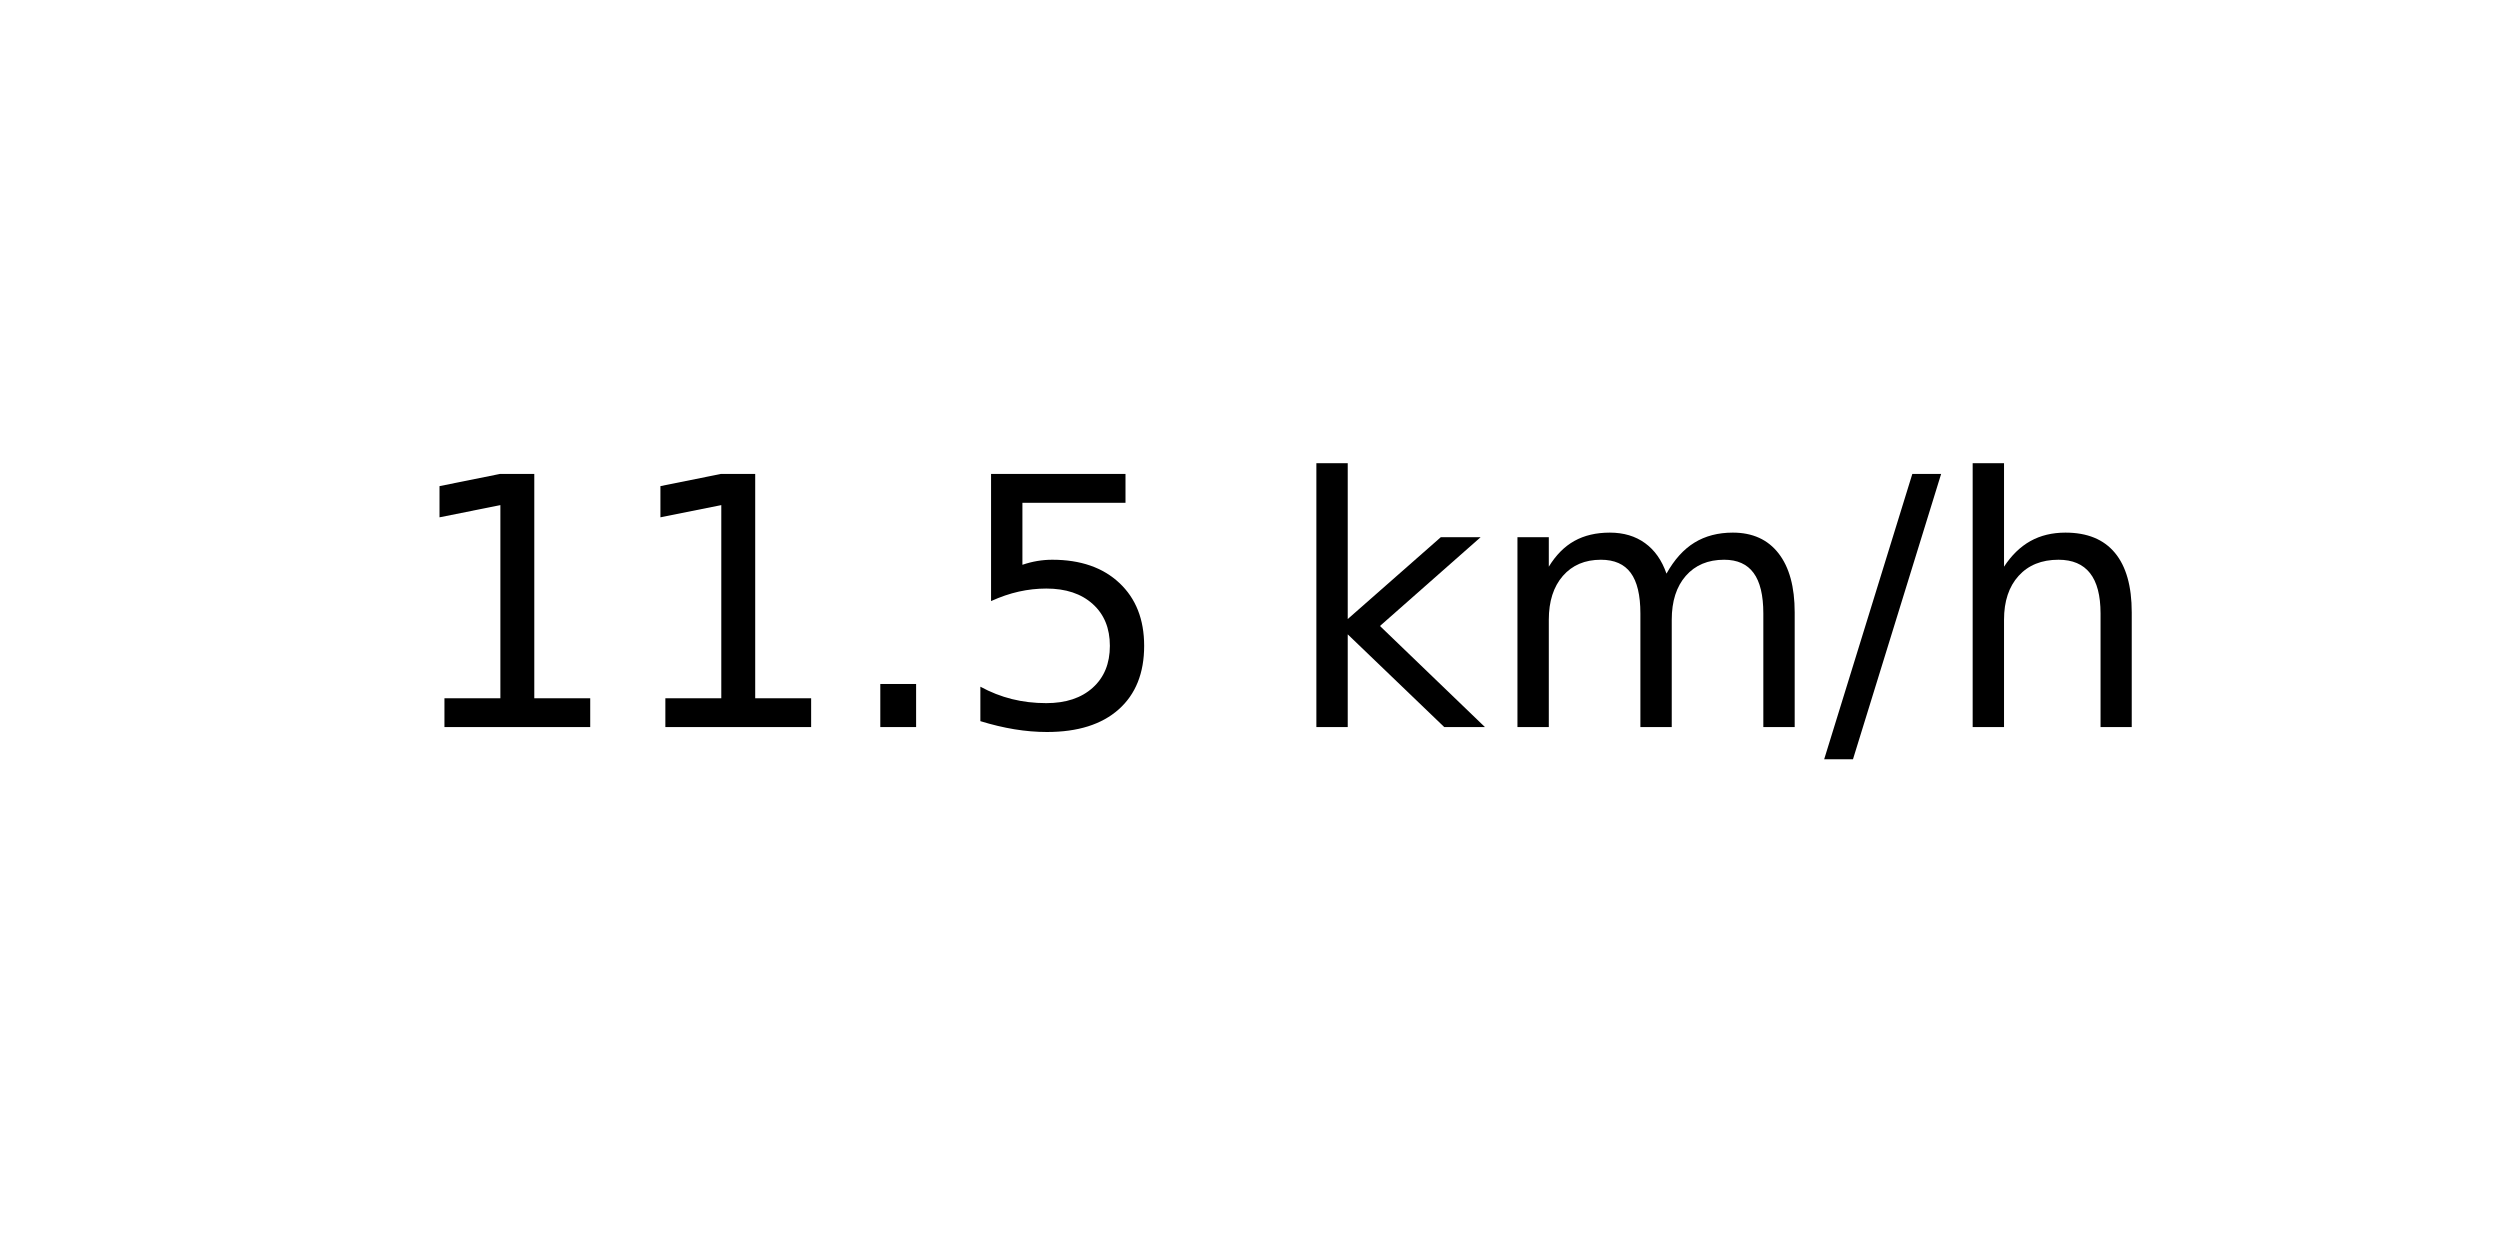
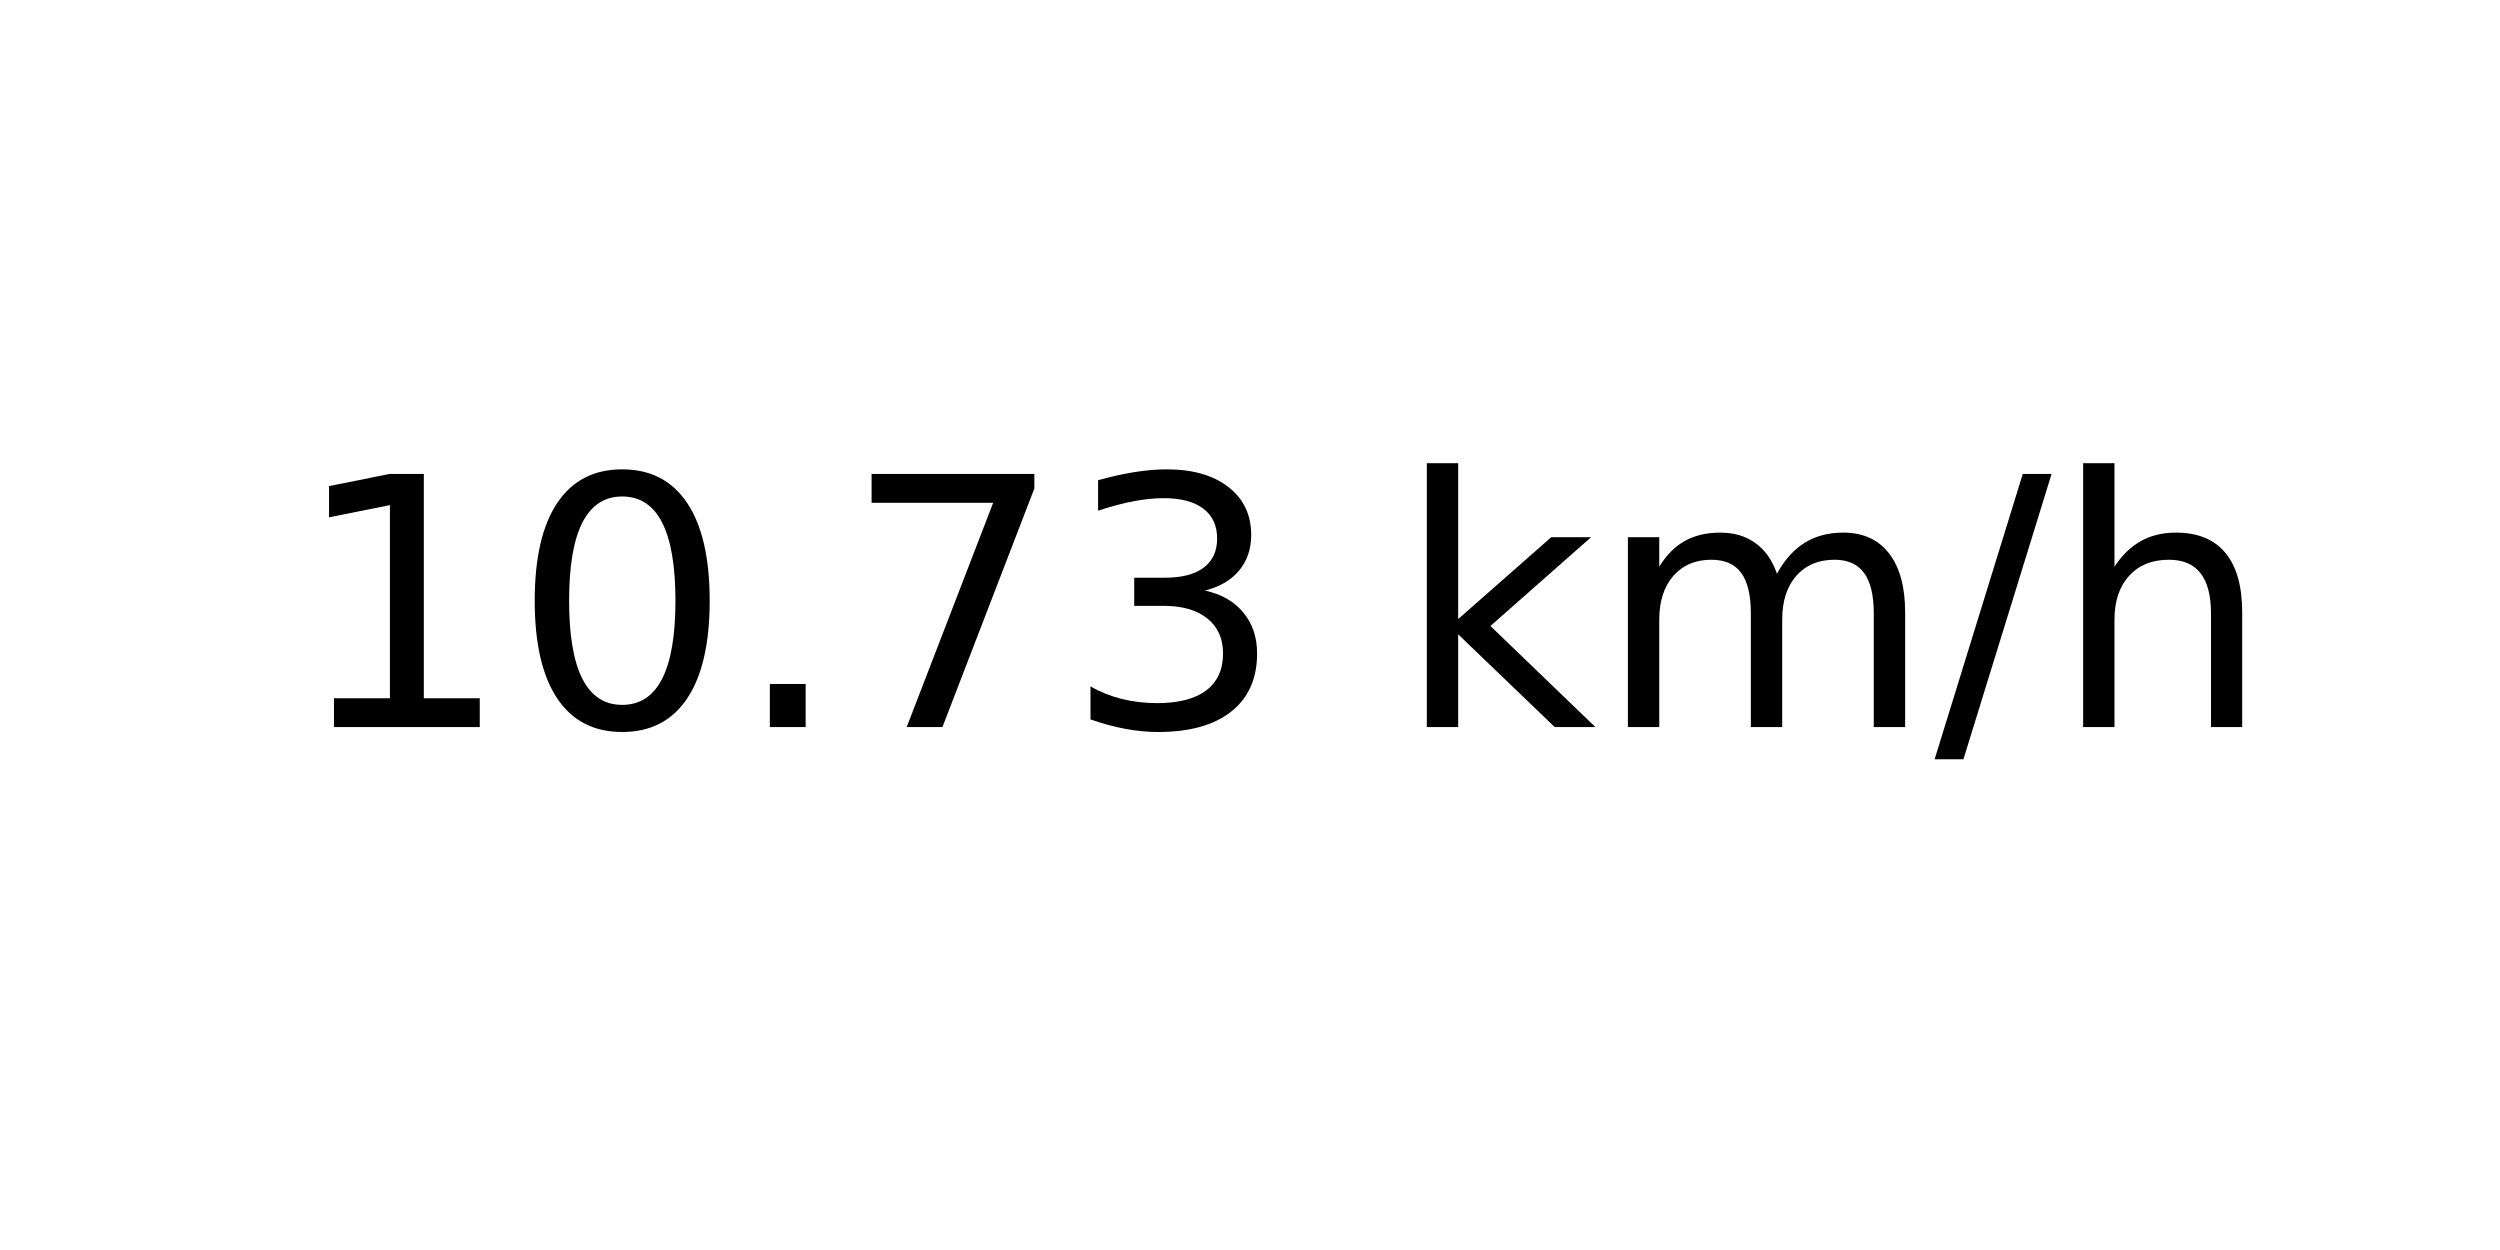
<svg xmlns="http://www.w3.org/2000/svg" xmlns:xlink="http://www.w3.org/1999/xlink" width="72pt" height="36pt" viewBox="0 0 72 36" version="1.1">
  <defs>
    <style type="text/css">*{stroke-linejoin: round; stroke-linecap: butt}</style>
  </defs>
  <g id="figure_1">
    <g id="axes_1">
      <g id="text_1">
-         <g transform="translate(11.55937 20.93937) scale(0.1 -0.1)">
+         <g transform="translate(8.378125 20.93937) scale(0.1 -0.1)">
          <defs>
            <path id="DejaVuSans-31" d="M 794 531  L 1825 531  L 1825 4091  L 703 3866  L 703 4441  L 1819 4666  L 2450 4666  L 2450 531  L 3481 531  L 3481 0  L 794 0  L 794 531  z " transform="scale(0.015625)" />
+             <path id="DejaVuSans-30" d="M 2034 4250  Q 1547 4250 1301 3770  Q 1056 3291 1056 2328  Q 1056 1369 1301 889  Q 1547 409 2034 409  Q 2525 409 2770 889  Q 3016 1369 3016 2328  Q 3016 3291 2770 3770  Q 2525 4250 2034 4250  z M 2034 4750  Q 2819 4750 3233 4129  Q 3647 3509 3647 2328  Q 3647 1150 3233 529  Q 2819 -91 2034 -91  Q 1250 -91 836 529  Q 422 1150 422 2328  Q 422 3509 836 4129  Q 1250 4750 2034 4750  z " transform="scale(0.015625)" />
            <path id="DejaVuSans-2e" d="M 684 794  L 1344 794  L 1344 0  L 684 0  L 684 794  z " transform="scale(0.015625)" />
-             <path id="DejaVuSans-35" d="M 691 4666  L 3169 4666  L 3169 4134  L 1269 4134  L 1269 2991  Q 1406 3038 1543 3061  Q 1681 3084 1819 3084  Q 2600 3084 3056 2656  Q 3513 2228 3513 1497  Q 3513 744 3044 326  Q 2575 -91 1722 -91  Q 1428 -91 1123 -41  Q 819 9 494 109  L 494 744  Q 775 591 1075 516  Q 1375 441 1709 441  Q 2250 441 2565 725  Q 2881 1009 2881 1497  Q 2881 1984 2565 2268  Q 2250 2553 1709 2553  Q 1456 2553 1204 2497  Q 953 2441 691 2322  L 691 4666  z " transform="scale(0.015625)" />
+             <path id="DejaVuSans-37" d="M 525 4666  L 3525 4666  L 3525 4397  L 1831 0  L 1172 0  L 2766 4134  L 525 4134  L 525 4666  z " transform="scale(0.015625)" />
+             <path id="DejaVuSans-33" d="M 2597 2516  Q 3050 2419 3304 2112  Q 3559 1806 3559 1356  Q 3559 666 3084 287  Q 2609 -91 1734 -91  Q 1441 -91 1130 -33  Q 819 25 488 141  L 488 750  Q 750 597 1062 519  Q 1375 441 1716 441  Q 2309 441 2620 675  Q 2931 909 2931 1356  Q 2931 1769 2642 2001  Q 2353 2234 1838 2234  L 1294 2234  L 1294 2753  L 1863 2753  Q 2328 2753 2575 2939  Q 2822 3125 2822 3475  Q 2822 3834 2567 4026  Q 2313 4219 1838 4219  Q 1578 4219 1281 4162  Q 984 4106 628 3988  L 628 4550  Q 988 4650 1302 4700  Q 1616 4750 1894 4750  Q 2613 4750 3031 4423  Q 3450 4097 3450 3541  Q 3450 3153 3228 2886  Q 3006 2619 2597 2516  z " transform="scale(0.015625)" />
            <path id="DejaVuSans-20" transform="scale(0.015625)" />
            <path id="DejaVuSans-6b" d="M 581 4863  L 1159 4863  L 1159 1991  L 2875 3500  L 3609 3500  L 1753 1863  L 3688 0  L 2938 0  L 1159 1709  L 1159 0  L 581 0  L 581 4863  z " transform="scale(0.015625)" />
            <path id="DejaVuSans-6d" d="M 3328 2828  Q 3544 3216 3844 3400  Q 4144 3584 4550 3584  Q 5097 3584 5394 3201  Q 5691 2819 5691 2113  L 5691 0  L 5113 0  L 5113 2094  Q 5113 2597 4934 2840  Q 4756 3084 4391 3084  Q 3944 3084 3684 2787  Q 3425 2491 3425 1978  L 3425 0  L 2847 0  L 2847 2094  Q 2847 2600 2669 2842  Q 2491 3084 2119 3084  Q 1678 3084 1418 2786  Q 1159 2488 1159 1978  L 1159 0  L 581 0  L 581 3500  L 1159 3500  L 1159 2956  Q 1356 3278 1631 3431  Q 1906 3584 2284 3584  Q 2666 3584 2933 3390  Q 3200 3197 3328 2828  z " transform="scale(0.015625)" />
            <path id="DejaVuSans-2f" d="M 1625 4666  L 2156 4666  L 531 -594  L 0 -594  L 1625 4666  z " transform="scale(0.015625)" />
            <path id="DejaVuSans-68" d="M 3513 2113  L 3513 0  L 2938 0  L 2938 2094  Q 2938 2591 2744 2837  Q 2550 3084 2163 3084  Q 1697 3084 1428 2787  Q 1159 2491 1159 1978  L 1159 0  L 581 0  L 581 4863  L 1159 4863  L 1159 2956  Q 1366 3272 1645 3428  Q 1925 3584 2291 3584  Q 2894 3584 3203 3211  Q 3513 2838 3513 2113  z " transform="scale(0.015625)" />
          </defs>
          <use xlink:href="#DejaVuSans-31" />
-           <use xlink:href="#DejaVuSans-31" x="63.623" />
+           <use xlink:href="#DejaVuSans-30" x="63.623" />
          <use xlink:href="#DejaVuSans-2e" x="127.246" />
-           <use xlink:href="#DejaVuSans-35" x="159.033" />
-           <use xlink:href="#DejaVuSans-20" x="222.656" />
-           <use xlink:href="#DejaVuSans-6b" x="254.443" />
-           <use xlink:href="#DejaVuSans-6d" x="312.354" />
-           <use xlink:href="#DejaVuSans-2f" x="409.766" />
-           <use xlink:href="#DejaVuSans-68" x="443.457" />
+           <use xlink:href="#DejaVuSans-37" x="159.033" />
+           <use xlink:href="#DejaVuSans-33" x="222.656" />
+           <use xlink:href="#DejaVuSans-20" x="286.279" />
+           <use xlink:href="#DejaVuSans-6b" x="318.066" />
+           <use xlink:href="#DejaVuSans-6d" x="375.977" />
+           <use xlink:href="#DejaVuSans-2f" x="473.389" />
+           <use xlink:href="#DejaVuSans-68" x="507.08" />
        </g>
      </g>
    </g>
  </g>
</svg>
